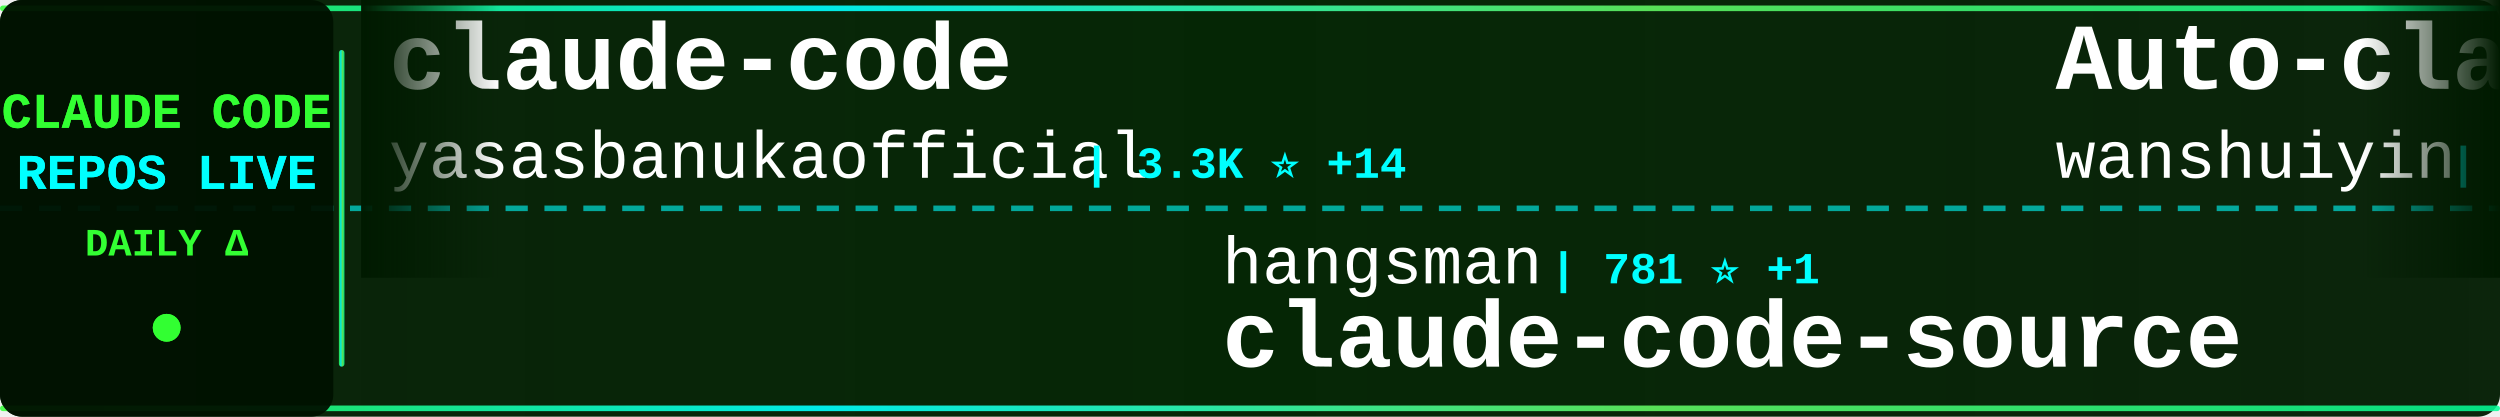
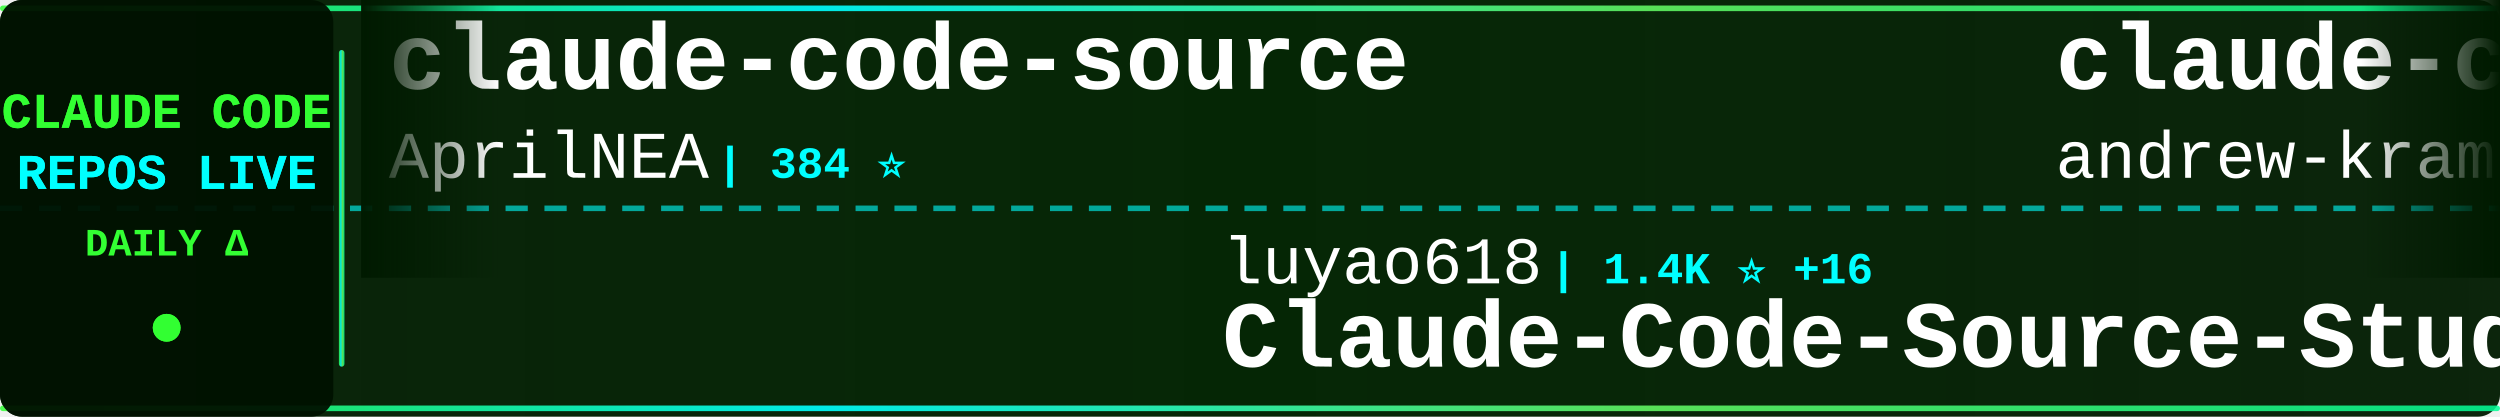
<svg xmlns="http://www.w3.org/2000/svg" width="900" height="150">
  <defs>
    <linearGradient id="tickerBg" x1="0%" y1="0%" x2="100%" y2="0%">
      <stop offset="0%" style="stop-color:#001a00;stop-opacity:0.95" />
      <stop offset="50%" style="stop-color:#002200;stop-opacity:0.98" />
      <stop offset="100%" style="stop-color:#001a00;stop-opacity:0.95" />
    </linearGradient>
    <linearGradient id="borderGrad" x1="0%" y1="0%" x2="100%" y2="0%">
      <stop offset="0%" style="stop-color:#33ff33;stop-opacity:0.85">
        <animate attributeName="stop-opacity" values="0.85;1;0.85" dur="2s" repeatCount="indefinite" />
      </stop>
      <stop offset="33%" style="stop-color:#00ffff;stop-opacity:0.9">
        <animate attributeName="stop-opacity" values="0.9;1;0.9" dur="2.2s" repeatCount="indefinite" />
      </stop>
      <stop offset="66%" style="stop-color:#66ff66;stop-opacity:0.85">
        <animate attributeName="stop-opacity" values="0.85;1;0.85" dur="1.8s" repeatCount="indefinite" />
      </stop>
      <stop offset="100%" style="stop-color:#00ff99;stop-opacity:0.85">
        <animate attributeName="stop-opacity" values="0.85;1;0.85" dur="2s" repeatCount="indefinite" />
      </stop>
    </linearGradient>
    <filter id="textGlow">
      <feGaussianBlur stdDeviation="0.1" result="coloredBlur" />
      <feMerge>
        <feMergeNode in="coloredBlur" />
        <feMergeNode in="SourceGraphic" />
      </feMerge>
    </filter>
    <filter id="metricGlow">
      <feGaussianBlur stdDeviation="0.2" result="coloredBlur" />
      <feMerge>
        <feMergeNode in="coloredBlur" />
        <feMergeNode in="SourceGraphic" />
      </feMerge>
    </filter>
    <linearGradient id="leftFade" x1="0%" y1="0%" x2="100%" y2="0%">
      <stop offset="0%" style="stop-color:#001a00;stop-opacity:1" />
      <stop offset="100%" style="stop-color:#001a00;stop-opacity:0" />
    </linearGradient>
    <linearGradient id="rightFade" x1="0%" y1="0%" x2="100%" y2="0%">
      <stop offset="0%" style="stop-color:#001a00;stop-opacity:0" />
      <stop offset="100%" style="stop-color:#001a00;stop-opacity:1" />
    </linearGradient>
  </defs>
  <rect width="900" height="150" fill="url(#tickerBg)" rx="8" />
  <rect x="0" y="2" width="900" height="2" fill="url(#borderGrad)" rx="1" />
  <rect x="0" y="146" width="900" height="2" fill="url(#borderGrad)" rx="1" />
  <line x1="0" y1="75" x2="900" y2="75" stroke="#00ffff" stroke-width="2" stroke-dasharray="8 6" opacity="0.6" />
  <rect x="0" y="0" width="120" height="150" fill="#001100" opacity="0.95" rx="8" />
  <text x="60" y="46" font-family="'Courier New', monospace" font-size="18" font-weight="bold" fill="#33ff33" text-anchor="middle" filter="url(#textGlow)">
    CLAUDE CODE
  </text>
  <text x="60" y="68" font-family="'Courier New', monospace" font-size="18" font-weight="bold" fill="#00ffff" text-anchor="middle" filter="url(#textGlow)">
    REPOS LIVE
  </text>
  <text x="60" y="92" font-family="'Courier New', monospace" font-size="14" font-weight="bold" fill="#33ff33" text-anchor="middle">
    DAILY Δ
  </text>
  <circle cx="60" cy="118" r="5" fill="#33ff33" filter="url(#metricGlow)">
    <animate attributeName="r" values="4;6;4" dur="1.5s" repeatCount="indefinite" />
    <animate attributeName="opacity" values="0.6;1;0.6" dur="1.5s" repeatCount="indefinite" />
  </circle>
  <rect x="122" y="18" width="2" height="114" fill="url(#borderGrad)" rx="1" />
  <clipPath id="tickerClip">
    <rect x="130" y="0" width="770" height="150" />
  </clipPath>
  <g clip-path="url(#tickerClip)">
    <g id="tickerItems">
      <animateTransform attributeName="transform" attributeType="XML" type="translate" from="0 0" to="-3000 0" dur="54s" repeatCount="indefinite" />
      <g transform="translate(0, 0)">
-         <text x="140" y="32" font-family="'Courier New', monospace" font-size="34" font-weight="bold" fill="#ffffff">claude-code</text>
-         <text x="140" y="64" font-family="'Courier New', monospace" font-size="24" font-weight="normal" fill="#ffffff" opacity="1.0">yasasbanukaofficial</text>
-         <text x="390" y="64" font-family="'Courier New', monospace" font-size="16" font-weight="bold" fill="#00ffff"> | 3.3K ⭐ +14</text>
+         <text x="140" y="32" font-family="'Courier New', monospace" font-size="34" font-weight="bold" fill="#ffffff">claude-code-source</text>
+         <text x="140" y="64" font-family="'Courier New', monospace" font-size="24" font-weight="normal" fill="#ffffff" opacity="1.0">AprilNEA</text>
+         <text x="258" y="64" font-family="'Courier New', monospace" font-size="16" font-weight="bold" fill="#00ffff"> | 384 ⭐</text>
      </g>
      <g transform="translate(300, 0)">
-         <text x="140" y="102" font-family="'Courier New', monospace" font-size="24" font-weight="normal" fill="#ffffff" opacity="1.0">hangsman</text>
-         <text x="258" y="102" font-family="'Courier New', monospace" font-size="16" font-weight="bold" fill="#00ffff"> | 781 ⭐ +1</text>
-         <text x="140" y="132" font-family="'Courier New', monospace" font-size="34" font-weight="bold" fill="#ffffff">claude-code-source</text>
+         <text x="140" y="102" font-family="'Courier New', monospace" font-size="24" font-weight="normal" fill="#ffffff" opacity="1.0">luyao618</text>
+         <text x="258" y="102" font-family="'Courier New', monospace" font-size="16" font-weight="bold" fill="#00ffff"> | 1.4K ⭐ +16</text>
+         <text x="140" y="132" font-family="'Courier New', monospace" font-size="34" font-weight="bold" fill="#ffffff">Claude-Code-Source-Study</text>
      </g>
      <g transform="translate(600, 0)">
-         <text x="140" y="32" font-family="'Courier New', monospace" font-size="34" font-weight="bold" fill="#ffffff">Auto-claude-code-researc...</text>
-         <text x="140" y="64" font-family="'Courier New', monospace" font-size="24" font-weight="normal" fill="#ffffff" opacity="1.0">wanshuiyin</text>
-         <text x="282" y="64" font-family="'Courier New', monospace" font-size="16" font-weight="bold" fill="#00ffff"> | 10.7K ⭐ +122</text>
+         <text x="140" y="32" font-family="'Courier New', monospace" font-size="34" font-weight="bold" fill="#ffffff">claude-code-source-build</text>
+         <text x="140" y="64" font-family="'Courier New', monospace" font-size="24" font-weight="normal" fill="#ffffff" opacity="1.0">andrew-kramer-inno</text>
+         <text x="378" y="64" font-family="'Courier New', monospace" font-size="16" font-weight="bold" fill="#00ffff"> | 590 ⭐</text>
      </g>
      <g transform="translate(900, 0)">
-         <text x="140" y="102" font-family="'Courier New', monospace" font-size="24" font-weight="normal" fill="#ffffff" opacity="1.0">claude-code-best</text>
-         <text x="354" y="102" font-family="'Courier New', monospace" font-size="16" font-weight="bold" fill="#00ffff"> | 19.0K ⭐ +83</text>
-         <text x="140" y="132" font-family="'Courier New', monospace" font-size="34" font-weight="bold" fill="#ffffff">claude-code</text>
+         <text x="140" y="102" font-family="'Courier New', monospace" font-size="24" font-weight="normal" fill="#ffffff" opacity="1.0">disler</text>
+         <text x="234" y="102" font-family="'Courier New', monospace" font-size="16" font-weight="bold" fill="#00ffff"> | 1.2K ⭐ +21</text>
+         <text x="140" y="132" font-family="'Courier New', monospace" font-size="34" font-weight="bold" fill="#ffffff">pi-vs-claude-code</text>
      </g>
      <g transform="translate(1200, 0)">
-         <text x="140" y="32" font-family="'Courier New', monospace" font-size="34" font-weight="bold" fill="#ffffff">claude-code-guide</text>
-         <text x="140" y="64" font-family="'Courier New', monospace" font-size="24" font-weight="normal" fill="#ffffff" opacity="1.0">zebbern</text>
-         <text x="246" y="64" font-family="'Courier New', monospace" font-size="16" font-weight="bold" fill="#00ffff"> | 4.2K ⭐ +2</text>
+         <text x="140" y="32" font-family="'Courier New', monospace" font-size="34" font-weight="bold" fill="#ffffff">awesome-claude-code-suba...</text>
+         <text x="140" y="64" font-family="'Courier New', monospace" font-size="24" font-weight="normal" fill="#ffffff" opacity="1.0">VoltAgent</text>
+         <text x="270" y="64" font-family="'Courier New', monospace" font-size="16" font-weight="bold" fill="#00ffff"> | 20.6K ⭐ +67</text>
      </g>
      <g transform="translate(1500, 0)">
-         <text x="140" y="102" font-family="'Courier New', monospace" font-size="24" font-weight="normal" fill="#ffffff" opacity="1.0">ponponon</text>
-         <text x="258" y="102" font-family="'Courier New', monospace" font-size="16" font-weight="bold" fill="#00ffff"> | 2.3K ⭐ +4</text>
-         <text x="140" y="132" font-family="'Courier New', monospace" font-size="34" font-weight="bold" fill="#ffffff">claude_code_src</text>
+         <text x="140" y="102" font-family="'Courier New', monospace" font-size="24" font-weight="normal" fill="#ffffff" opacity="1.0">kodu-ai</text>
+         <text x="246" y="102" font-family="'Courier New', monospace" font-size="16" font-weight="bold" fill="#00ffff"> | 5.3K ⭐</text>
+         <text x="140" y="132" font-family="'Courier New', monospace" font-size="34" font-weight="bold" fill="#ffffff">claude-coder</text>
      </g>
      <g transform="translate(1800, 0)">
-         <text x="140" y="32" font-family="'Courier New', monospace" font-size="34" font-weight="bold" fill="#ffffff">claude-code</text>
-         <text x="140" y="64" font-family="'Courier New', monospace" font-size="24" font-weight="normal" fill="#ffffff" opacity="1.0">codeaashu</text>
-         <text x="270" y="64" font-family="'Courier New', monospace" font-size="16" font-weight="bold" fill="#00ffff"> | 2.7K ⭐ +8</text>
+         <text x="140" y="32" font-family="'Courier New', monospace" font-size="34" font-weight="bold" fill="#ffffff">claude-code-cli</text>
+         <text x="140" y="64" font-family="'Courier New', monospace" font-size="24" font-weight="normal" fill="#ffffff" opacity="1.0">huangserva</text>
+         <text x="282" y="64" font-family="'Courier New', monospace" font-size="16" font-weight="bold" fill="#00ffff"> | 588 ⭐</text>
      </g>
      <g transform="translate(2100, 0)">
-         <text x="140" y="102" font-family="'Courier New', monospace" font-size="24" font-weight="normal" fill="#ffffff" opacity="1.0">disler</text>
-         <text x="234" y="102" font-family="'Courier New', monospace" font-size="16" font-weight="bold" fill="#00ffff"> | 1.2K ⭐ +19</text>
-         <text x="140" y="132" font-family="'Courier New', monospace" font-size="34" font-weight="bold" fill="#ffffff">pi-vs-claude-code</text>
+         <text x="140" y="102" font-family="'Courier New', monospace" font-size="24" font-weight="normal" fill="#ffffff" opacity="1.0">FlorianBruniaux</text>
+         <text x="342" y="102" font-family="'Courier New', monospace" font-size="16" font-weight="bold" fill="#00ffff"> | 4.5K ⭐ +20</text>
+         <text x="140" y="132" font-family="'Courier New', monospace" font-size="34" font-weight="bold" fill="#ffffff">claude-code-ultimate-gui...</text>
      </g>
      <g transform="translate(2400, 0)">
-         <text x="140" y="32" font-family="'Courier New', monospace" font-size="34" font-weight="bold" fill="#ffffff">claude-code-local</text>
-         <text x="140" y="64" font-family="'Courier New', monospace" font-size="24" font-weight="normal" fill="#ffffff" opacity="1.0">nicedreamzapp</text>
-         <text x="318" y="64" font-family="'Courier New', monospace" font-size="16" font-weight="bold" fill="#00ffff"> | 2.7K ⭐ +4</text>
+         <text x="140" y="32" font-family="'Courier New', monospace" font-size="34" font-weight="bold" fill="#ffffff">Claude-Code-Workflow</text>
+         <text x="140" y="64" font-family="'Courier New', monospace" font-size="24" font-weight="normal" fill="#ffffff" opacity="1.0">catlog22</text>
+         <text x="258" y="64" font-family="'Courier New', monospace" font-size="16" font-weight="bold" fill="#00ffff"> | 2.0K ⭐ +7</text>
      </g>
      <g transform="translate(2700, 0)">
-         <text x="140" y="102" font-family="'Courier New', monospace" font-size="24" font-weight="normal" fill="#ffffff" opacity="1.0">Maciek-roboblog</text>
-         <text x="342" y="102" font-family="'Courier New', monospace" font-size="16" font-weight="bold" fill="#00ffff"> | 8.1K ⭐ +7</text>
-         <text x="140" y="132" font-family="'Courier New', monospace" font-size="34" font-weight="bold" fill="#ffffff">Claude-Code-Usage-Monito...</text>
+         <text x="140" y="102" font-family="'Courier New', monospace" font-size="24" font-weight="normal" fill="#ffffff" opacity="1.0">pedrohcgs</text>
+         <text x="270" y="102" font-family="'Courier New', monospace" font-size="16" font-weight="bold" fill="#00ffff"> | 1.2K ⭐ +9</text>
+         <text x="140" y="132" font-family="'Courier New', monospace" font-size="34" font-weight="bold" fill="#ffffff">claude-code-my-workflow</text>
      </g>
      <g transform="translate(3000, 0)">
-         <text x="140" y="32" font-family="'Courier New', monospace" font-size="34" font-weight="bold" fill="#ffffff">claude-code</text>
-         <text x="140" y="64" font-family="'Courier New', monospace" font-size="24" font-weight="normal" fill="#ffffff" opacity="1.0">yasasbanukaofficial</text>
-         <text x="390" y="64" font-family="'Courier New', monospace" font-size="16" font-weight="bold" fill="#00ffff"> | 3.3K ⭐ +14</text>
+         <text x="140" y="32" font-family="'Courier New', monospace" font-size="34" font-weight="bold" fill="#ffffff">claude-code-source</text>
+         <text x="140" y="64" font-family="'Courier New', monospace" font-size="24" font-weight="normal" fill="#ffffff" opacity="1.0">AprilNEA</text>
+         <text x="258" y="64" font-family="'Courier New', monospace" font-size="16" font-weight="bold" fill="#00ffff"> | 384 ⭐</text>
      </g>
      <g transform="translate(3300, 0)">
-         <text x="140" y="102" font-family="'Courier New', monospace" font-size="24" font-weight="normal" fill="#ffffff" opacity="1.0">hangsman</text>
-         <text x="258" y="102" font-family="'Courier New', monospace" font-size="16" font-weight="bold" fill="#00ffff"> | 781 ⭐ +1</text>
-         <text x="140" y="132" font-family="'Courier New', monospace" font-size="34" font-weight="bold" fill="#ffffff">claude-code-source</text>
+         <text x="140" y="102" font-family="'Courier New', monospace" font-size="24" font-weight="normal" fill="#ffffff" opacity="1.0">luyao618</text>
+         <text x="258" y="102" font-family="'Courier New', monospace" font-size="16" font-weight="bold" fill="#00ffff"> | 1.4K ⭐ +16</text>
+         <text x="140" y="132" font-family="'Courier New', monospace" font-size="34" font-weight="bold" fill="#ffffff">Claude-Code-Source-Study</text>
      </g>
      <g transform="translate(3600, 0)">
-         <text x="140" y="32" font-family="'Courier New', monospace" font-size="34" font-weight="bold" fill="#ffffff">Auto-claude-code-researc...</text>
-         <text x="140" y="64" font-family="'Courier New', monospace" font-size="24" font-weight="normal" fill="#ffffff" opacity="1.0">wanshuiyin</text>
-         <text x="282" y="64" font-family="'Courier New', monospace" font-size="16" font-weight="bold" fill="#00ffff"> | 10.7K ⭐ +122</text>
+         <text x="140" y="32" font-family="'Courier New', monospace" font-size="34" font-weight="bold" fill="#ffffff">claude-code-source-build</text>
+         <text x="140" y="64" font-family="'Courier New', monospace" font-size="24" font-weight="normal" fill="#ffffff" opacity="1.0">andrew-kramer-inno</text>
+         <text x="378" y="64" font-family="'Courier New', monospace" font-size="16" font-weight="bold" fill="#00ffff"> | 590 ⭐</text>
      </g>
      <g transform="translate(3900, 0)">
-         <text x="140" y="102" font-family="'Courier New', monospace" font-size="24" font-weight="normal" fill="#ffffff" opacity="1.0">claude-code-best</text>
-         <text x="354" y="102" font-family="'Courier New', monospace" font-size="16" font-weight="bold" fill="#00ffff"> | 19.0K ⭐ +83</text>
-         <text x="140" y="132" font-family="'Courier New', monospace" font-size="34" font-weight="bold" fill="#ffffff">claude-code</text>
+         <text x="140" y="102" font-family="'Courier New', monospace" font-size="24" font-weight="normal" fill="#ffffff" opacity="1.0">disler</text>
+         <text x="234" y="102" font-family="'Courier New', monospace" font-size="16" font-weight="bold" fill="#00ffff"> | 1.2K ⭐ +21</text>
+         <text x="140" y="132" font-family="'Courier New', monospace" font-size="34" font-weight="bold" fill="#ffffff">pi-vs-claude-code</text>
      </g>
    </g>
  </g>
  <rect x="130" y="0" width="50" height="100" fill="url(#leftFade)" />
  <rect x="850" y="0" width="50" height="100" fill="url(#rightFade)" />
</svg>
